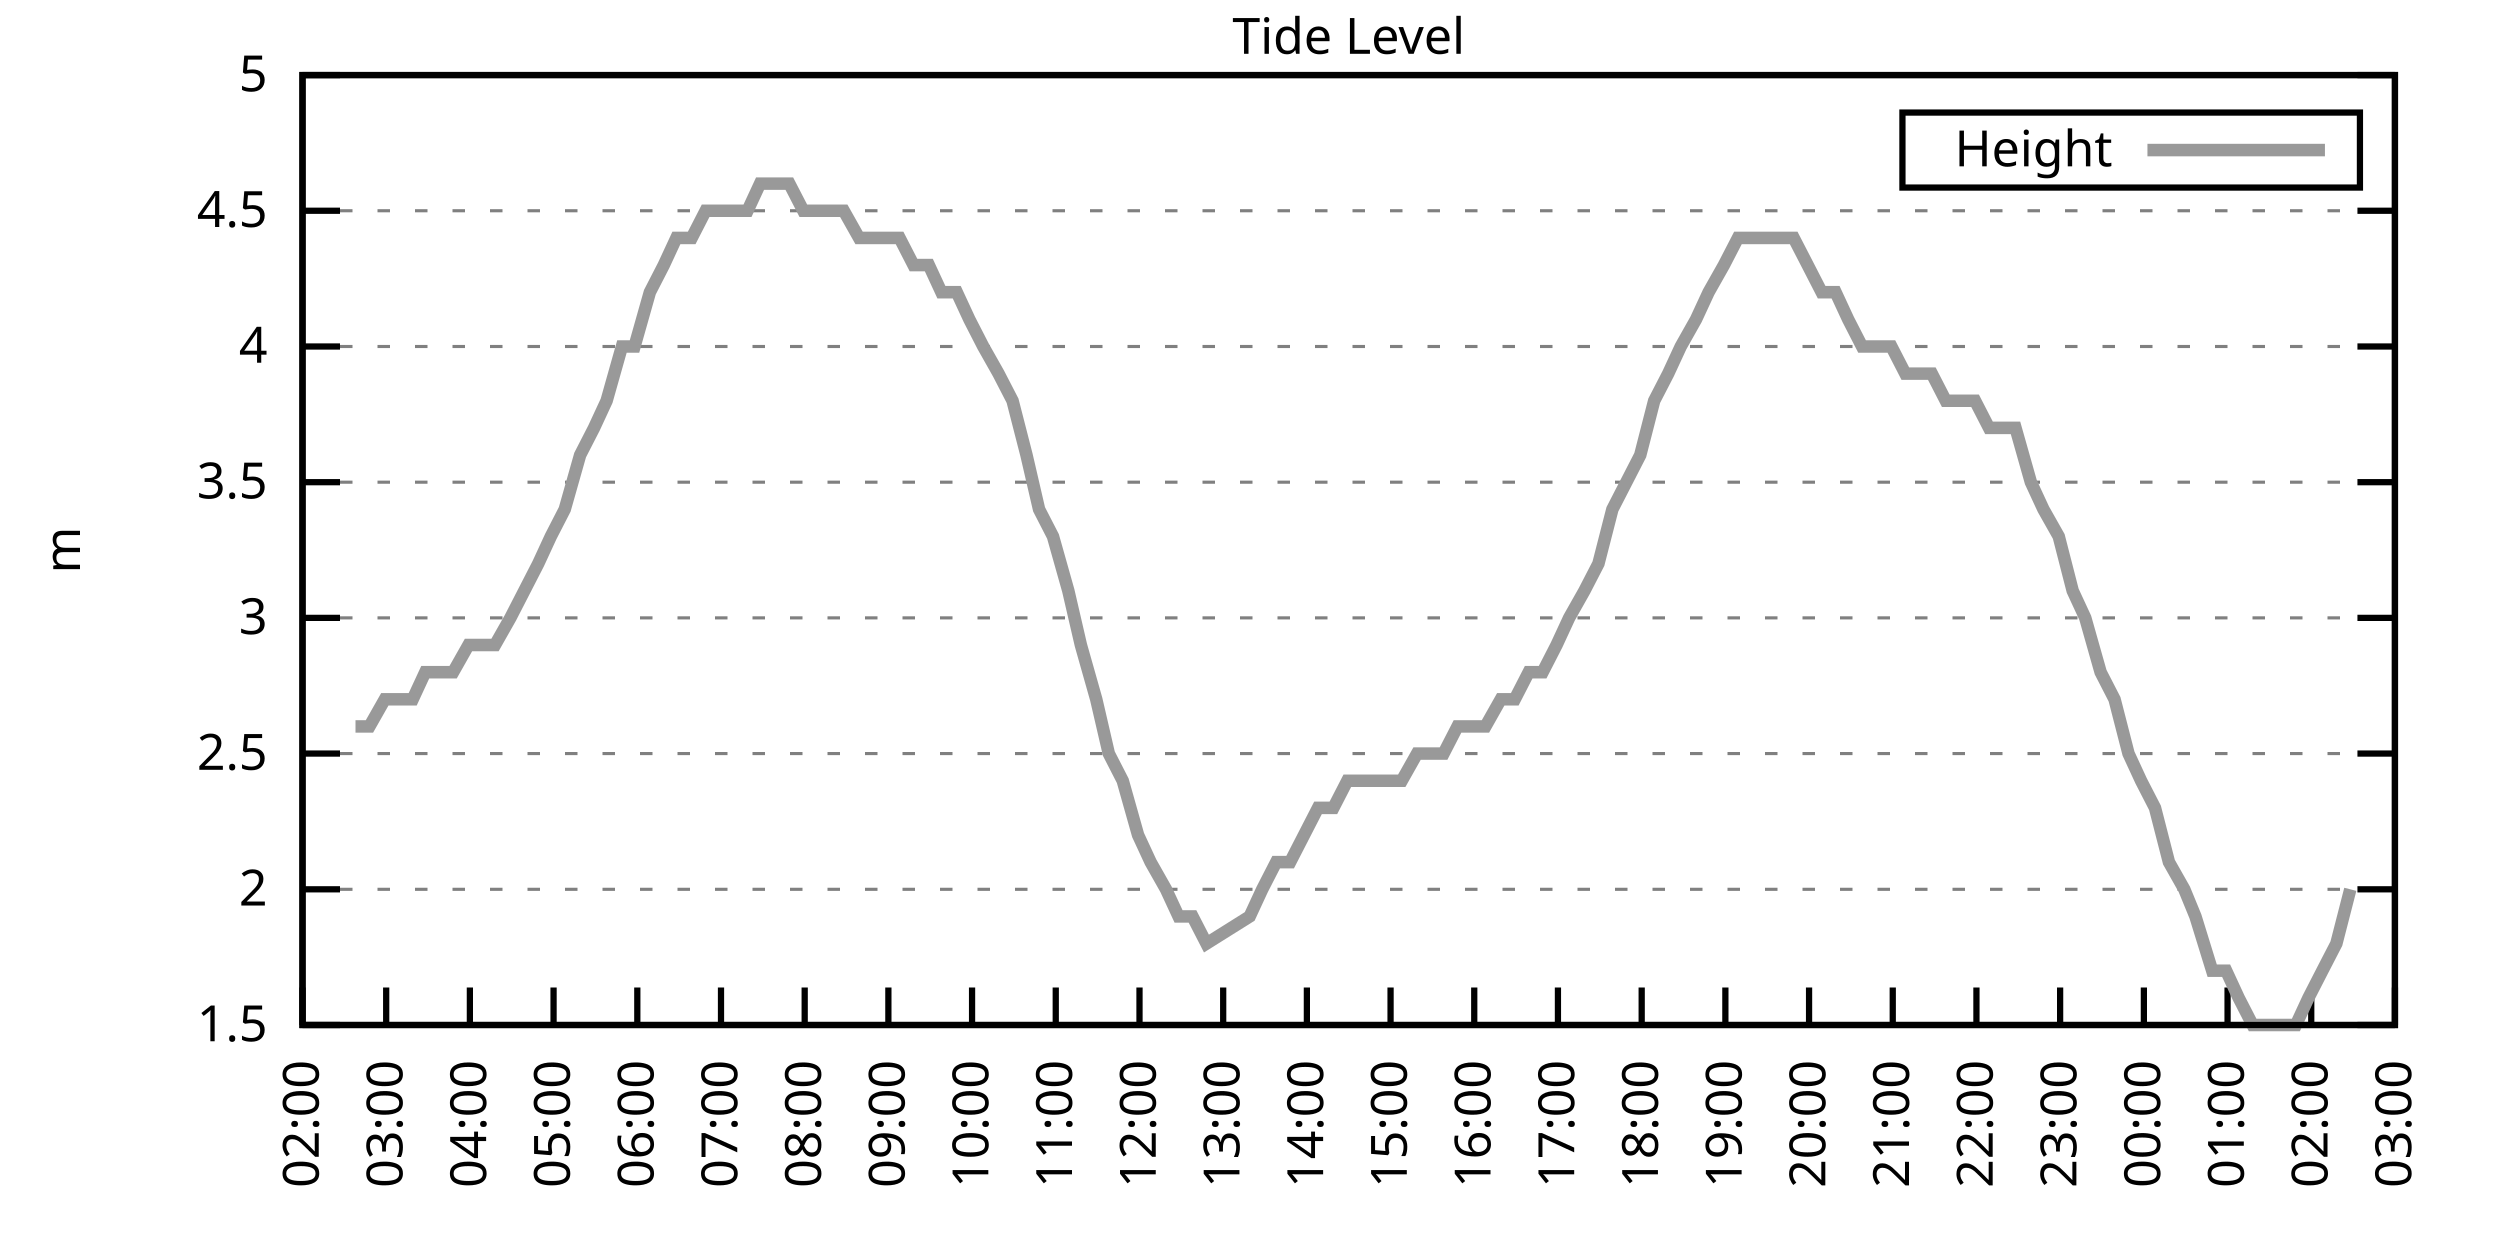
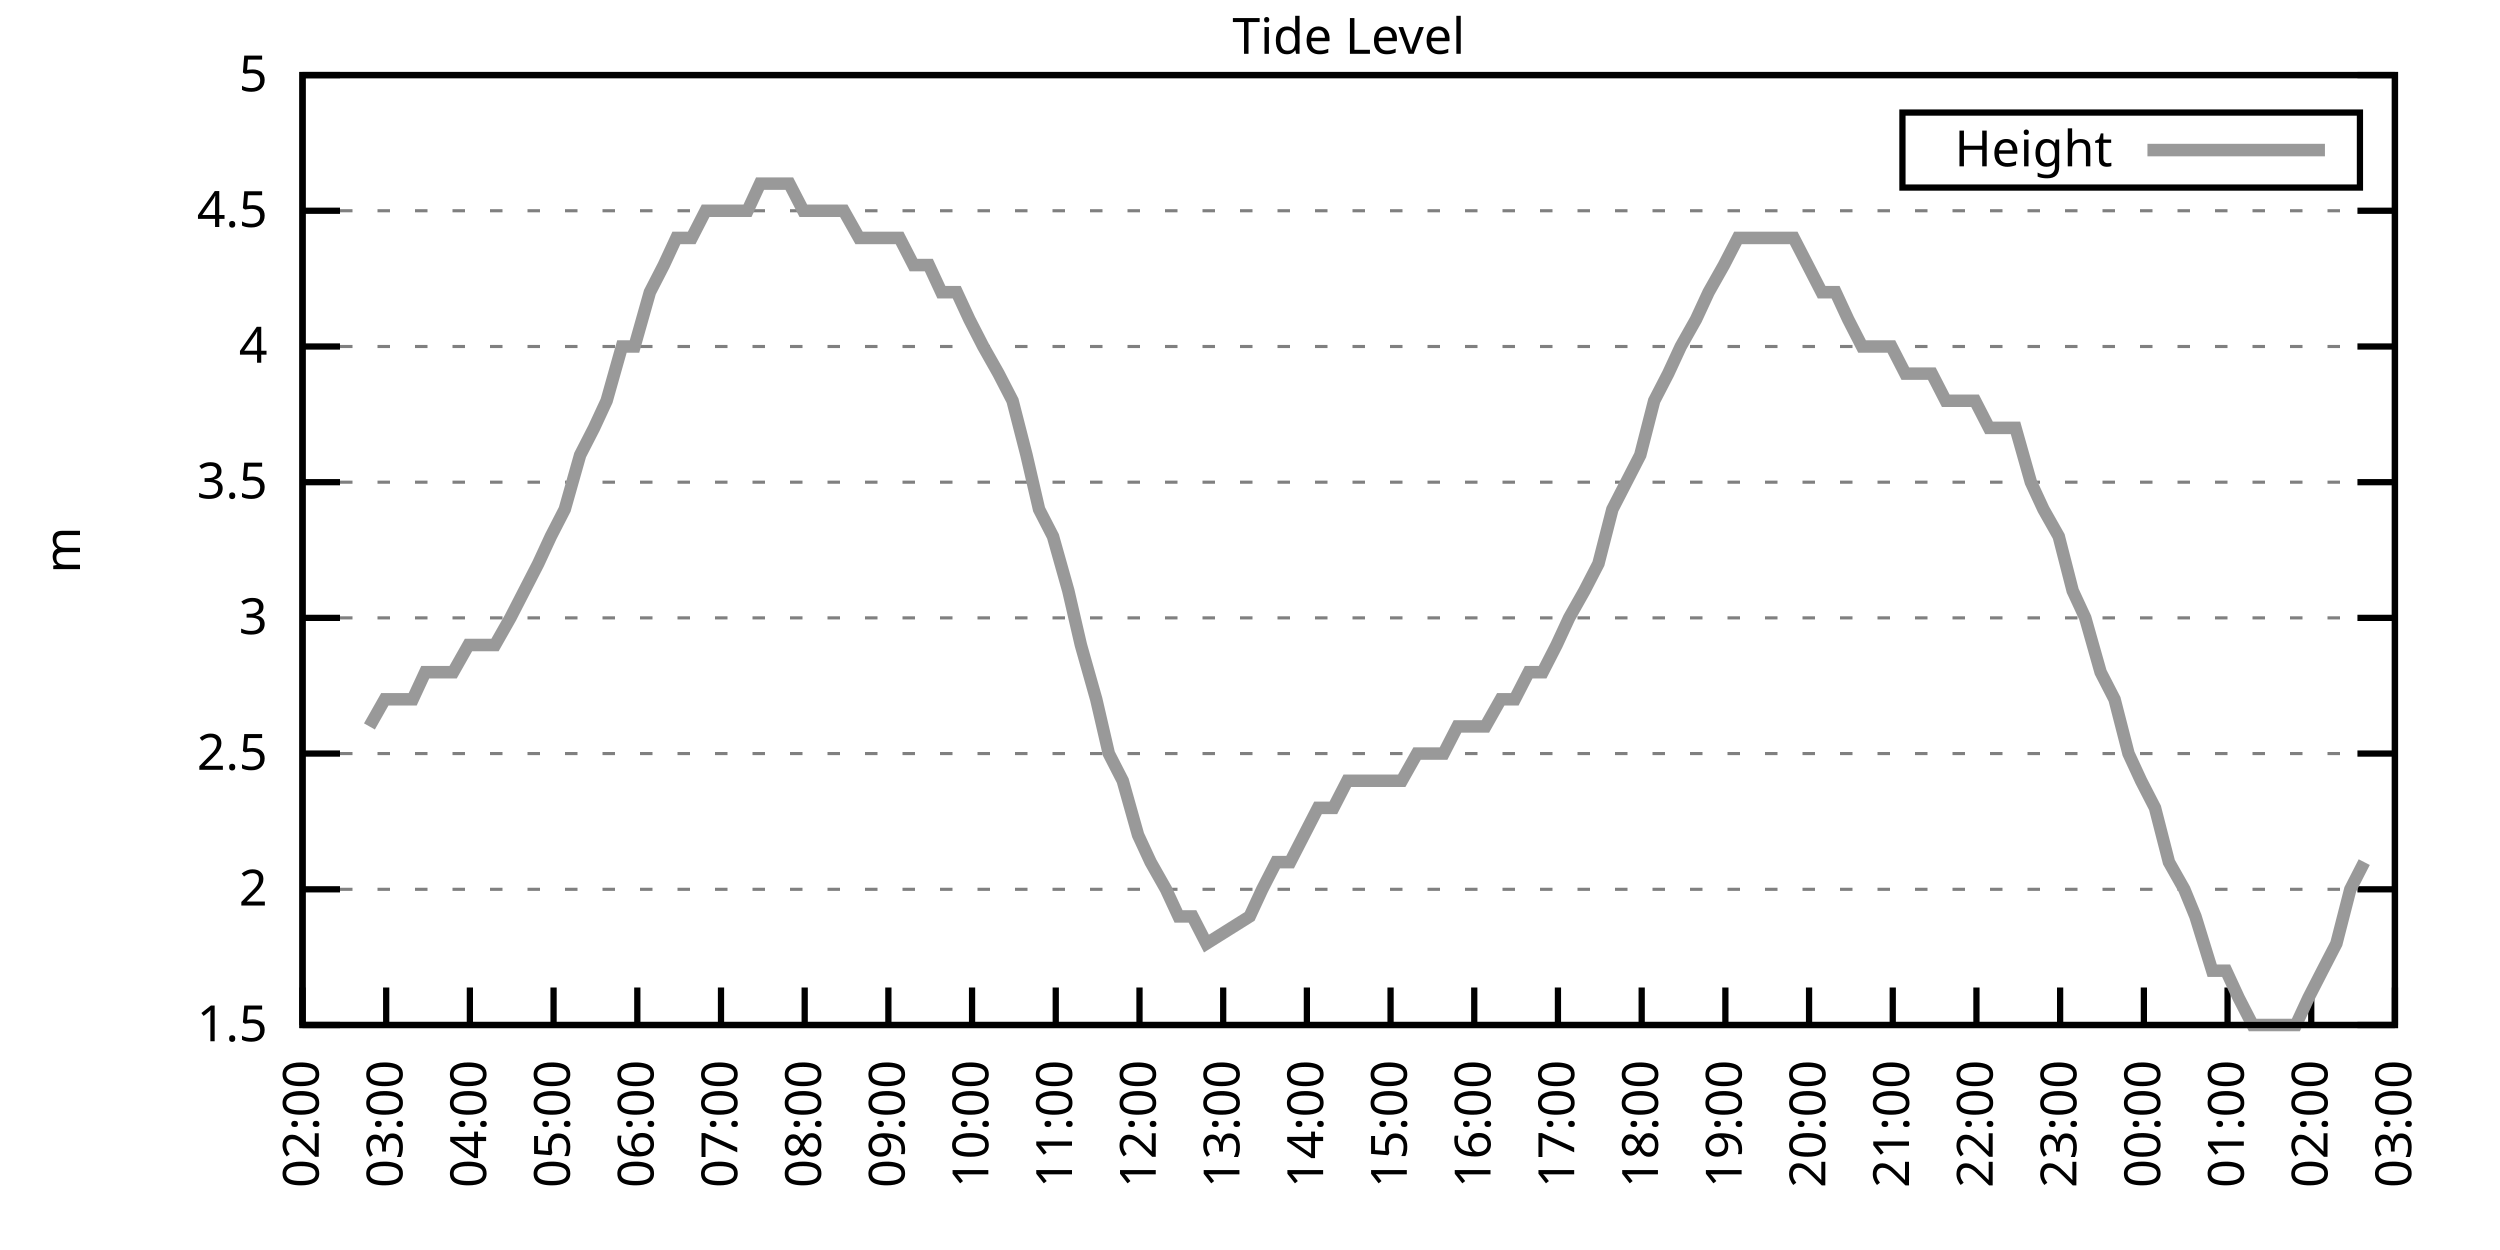
<svg xmlns="http://www.w3.org/2000/svg" xmlns:xlink="http://www.w3.org/1999/xlink" width="400" height="200" viewBox="0 0 400 200">
  <g id="gnuplot_canvas">
    <rect x="0" y="0" width="400" height="200" fill="none" />
    <defs>
      <circle id="gpDot" r="0.5" stroke-width="0.5" stroke="currentColor" />
      <path id="gpPt0" stroke-width="0.333" stroke="currentColor" d="M-1,0 h2 M0,-1 v2" />
      <path id="gpPt1" stroke-width="0.333" stroke="currentColor" d="M-1,-1 L1,1 M1,-1 L-1,1" />
      <path id="gpPt2" stroke-width="0.333" stroke="currentColor" d="M-1,0 L1,0 M0,-1 L0,1 M-1,-1 L1,1 M-1,1 L1,-1" />
      <rect id="gpPt3" stroke-width="0.333" stroke="currentColor" x="-1" y="-1" width="2" height="2" />
      <rect id="gpPt4" stroke-width="0.333" stroke="currentColor" fill="currentColor" x="-1" y="-1" width="2" height="2" />
      <circle id="gpPt5" stroke-width="0.333" stroke="currentColor" cx="0" cy="0" r="1" />
      <use xlink:href="#gpPt5" id="gpPt6" fill="currentColor" stroke="none" />
      <path id="gpPt7" stroke-width="0.333" stroke="currentColor" d="M0,-1.33 L-1.33,0.67 L1.33,0.67 z" />
      <use xlink:href="#gpPt7" id="gpPt8" fill="currentColor" stroke="none" />
      <use xlink:href="#gpPt7" id="gpPt9" stroke="currentColor" transform="rotate(180)" />
      <use xlink:href="#gpPt9" id="gpPt10" fill="currentColor" stroke="none" />
      <use xlink:href="#gpPt3" id="gpPt11" stroke="currentColor" transform="rotate(45)" />
      <use xlink:href="#gpPt11" id="gpPt12" fill="currentColor" stroke="none" />
      <path id="gpPt13" stroke-width="0.333" stroke="currentColor" d="M0,1.330 L1.265,0.411 L0.782,-1.067 L-0.782,-1.076 L-1.265,0.411 z" />
      <use xlink:href="#gpPt13" id="gpPt14" fill="currentColor" stroke="none" />
      <filter id="textbox" filterUnits="objectBoundingBox" x="0" y="0" height="1" width="1">
        <feFlood flood-color="white" flood-opacity="1" result="bgnd" />
        <feComposite in="SourceGraphic" in2="bgnd" operator="atop" />
      </filter>
      <filter id="greybox" filterUnits="objectBoundingBox" x="0" y="0" height="1" width="1">
        <feFlood flood-color="lightgrey" flood-opacity="1" result="grey" />
        <feComposite in="SourceGraphic" in2="grey" operator="atop" />
      </filter>
    </defs>
    <g fill="none" color="white" stroke="currentColor" stroke-width="1.00" stroke-linecap="butt" stroke-linejoin="miter">
</g>
    <g fill="none" color="black" stroke="currentColor" stroke-width="1.00" stroke-linecap="butt" stroke-linejoin="miter">
      <g stroke="none" shape-rendering="crispEdges">
        <polygon fill="rgb(255, 255, 255)" points="48.40,164.00 383.18,164.00 383.18,12.02 48.40,12.02 " />
      </g>
    </g>
    <g fill="none" color="black" stroke="currentColor" stroke-width="1.00" stroke-linecap="butt" stroke-linejoin="miter">
</g>
    <g fill="none" color="black" stroke="black" stroke-width="0.50" stroke-linecap="butt" stroke-linejoin="miter">
</g>
    <g fill="none" color="gray" stroke="currentColor" stroke-width="0.50" stroke-linecap="butt" stroke-linejoin="miter">
      <path stroke="gray" stroke-dasharray="2,4" class="gridline" d="M48.40,164.00 L383.19,164.00  " />
    </g>
    <g fill="none" color="gray" stroke="gray" stroke-width="1.00" stroke-linecap="butt" stroke-linejoin="miter">
</g>
    <g fill="none" color="black" stroke="currentColor" stroke-width="1.00" stroke-linecap="butt" stroke-linejoin="miter">
      <path stroke="black" d="M48.40,164.00 L54.40,164.00 M383.19,164.00 L377.19,164.00  " />
      <g transform="translate(42.80,166.60)" stroke="none" fill="black" font-family="Sans" font-size="8.00" text-anchor="end">
        <text>
          <tspan font-family="Sans"> 1.5</tspan>
        </text>
      </g>
    </g>
    <g fill="none" color="black" stroke="currentColor" stroke-width="1.00" stroke-linecap="butt" stroke-linejoin="miter">
</g>
    <g fill="none" color="black" stroke="black" stroke-width="0.50" stroke-linecap="butt" stroke-linejoin="miter">
</g>
    <g fill="none" color="gray" stroke="currentColor" stroke-width="0.50" stroke-linecap="butt" stroke-linejoin="miter">
      <path stroke="gray" stroke-dasharray="2,4" class="gridline" d="M48.40,142.29 L383.19,142.29  " />
    </g>
    <g fill="none" color="gray" stroke="gray" stroke-width="1.00" stroke-linecap="butt" stroke-linejoin="miter">
</g>
    <g fill="none" color="black" stroke="currentColor" stroke-width="1.00" stroke-linecap="butt" stroke-linejoin="miter">
      <path stroke="black" d="M48.40,142.29 L54.40,142.29 M383.19,142.29 L377.19,142.29  " />
      <g transform="translate(42.80,144.89)" stroke="none" fill="black" font-family="Sans" font-size="8.00" text-anchor="end">
        <text>
          <tspan font-family="Sans"> 2</tspan>
        </text>
      </g>
    </g>
    <g fill="none" color="black" stroke="currentColor" stroke-width="1.00" stroke-linecap="butt" stroke-linejoin="miter">
</g>
    <g fill="none" color="black" stroke="black" stroke-width="0.50" stroke-linecap="butt" stroke-linejoin="miter">
</g>
    <g fill="none" color="gray" stroke="currentColor" stroke-width="0.50" stroke-linecap="butt" stroke-linejoin="miter">
      <path stroke="gray" stroke-dasharray="2,4" class="gridline" d="M48.40,120.57 L383.19,120.57  " />
    </g>
    <g fill="none" color="gray" stroke="gray" stroke-width="1.00" stroke-linecap="butt" stroke-linejoin="miter">
</g>
    <g fill="none" color="black" stroke="currentColor" stroke-width="1.00" stroke-linecap="butt" stroke-linejoin="miter">
      <path stroke="black" d="M48.40,120.57 L54.40,120.57 M383.19,120.57 L377.19,120.57  " />
      <g transform="translate(42.80,123.17)" stroke="none" fill="black" font-family="Sans" font-size="8.00" text-anchor="end">
        <text>
          <tspan font-family="Sans"> 2.5</tspan>
        </text>
      </g>
    </g>
    <g fill="none" color="black" stroke="currentColor" stroke-width="1.00" stroke-linecap="butt" stroke-linejoin="miter">
</g>
    <g fill="none" color="black" stroke="black" stroke-width="0.50" stroke-linecap="butt" stroke-linejoin="miter">
</g>
    <g fill="none" color="gray" stroke="currentColor" stroke-width="0.50" stroke-linecap="butt" stroke-linejoin="miter">
      <path stroke="gray" stroke-dasharray="2,4" class="gridline" d="M48.40,98.86 L383.19,98.86  " />
    </g>
    <g fill="none" color="gray" stroke="gray" stroke-width="1.00" stroke-linecap="butt" stroke-linejoin="miter">
</g>
    <g fill="none" color="black" stroke="currentColor" stroke-width="1.00" stroke-linecap="butt" stroke-linejoin="miter">
      <path stroke="black" d="M48.40,98.86 L54.40,98.86 M383.19,98.86 L377.19,98.86  " />
      <g transform="translate(42.80,101.46)" stroke="none" fill="black" font-family="Sans" font-size="8.00" text-anchor="end">
        <text>
          <tspan font-family="Sans"> 3</tspan>
        </text>
      </g>
    </g>
    <g fill="none" color="black" stroke="currentColor" stroke-width="1.00" stroke-linecap="butt" stroke-linejoin="miter">
</g>
    <g fill="none" color="black" stroke="black" stroke-width="0.50" stroke-linecap="butt" stroke-linejoin="miter">
</g>
    <g fill="none" color="gray" stroke="currentColor" stroke-width="0.50" stroke-linecap="butt" stroke-linejoin="miter">
      <path stroke="gray" stroke-dasharray="2,4" class="gridline" d="M48.40,77.15 L383.19,77.15  " />
    </g>
    <g fill="none" color="gray" stroke="gray" stroke-width="1.00" stroke-linecap="butt" stroke-linejoin="miter">
</g>
    <g fill="none" color="black" stroke="currentColor" stroke-width="1.00" stroke-linecap="butt" stroke-linejoin="miter">
      <path stroke="black" d="M48.40,77.15 L54.40,77.15 M383.19,77.15 L377.19,77.15  " />
      <g transform="translate(42.80,79.75)" stroke="none" fill="black" font-family="Sans" font-size="8.00" text-anchor="end">
        <text>
          <tspan font-family="Sans"> 3.5</tspan>
        </text>
      </g>
    </g>
    <g fill="none" color="black" stroke="currentColor" stroke-width="1.00" stroke-linecap="butt" stroke-linejoin="miter">
</g>
    <g fill="none" color="black" stroke="black" stroke-width="0.50" stroke-linecap="butt" stroke-linejoin="miter">
</g>
    <g fill="none" color="gray" stroke="currentColor" stroke-width="0.50" stroke-linecap="butt" stroke-linejoin="miter">
      <path stroke="gray" stroke-dasharray="2,4" class="gridline" d="M48.40,55.44 L383.19,55.44  " />
    </g>
    <g fill="none" color="gray" stroke="gray" stroke-width="1.00" stroke-linecap="butt" stroke-linejoin="miter">
</g>
    <g fill="none" color="black" stroke="currentColor" stroke-width="1.00" stroke-linecap="butt" stroke-linejoin="miter">
      <path stroke="black" d="M48.40,55.44 L54.40,55.44 M383.19,55.44 L377.19,55.44  " />
      <g transform="translate(42.80,58.04)" stroke="none" fill="black" font-family="Sans" font-size="8.00" text-anchor="end">
        <text>
          <tspan font-family="Sans"> 4</tspan>
        </text>
      </g>
    </g>
    <g fill="none" color="black" stroke="currentColor" stroke-width="1.00" stroke-linecap="butt" stroke-linejoin="miter">
</g>
    <g fill="none" color="black" stroke="black" stroke-width="0.50" stroke-linecap="butt" stroke-linejoin="miter">
</g>
    <g fill="none" color="gray" stroke="currentColor" stroke-width="0.50" stroke-linecap="butt" stroke-linejoin="miter">
      <path stroke="gray" stroke-dasharray="2,4" class="gridline" d="M48.40,33.72 L383.19,33.72  " />
    </g>
    <g fill="none" color="gray" stroke="gray" stroke-width="1.00" stroke-linecap="butt" stroke-linejoin="miter">
</g>
    <g fill="none" color="black" stroke="currentColor" stroke-width="1.00" stroke-linecap="butt" stroke-linejoin="miter">
      <path stroke="black" d="M48.40,33.72 L54.40,33.72 M383.19,33.72 L377.19,33.72  " />
      <g transform="translate(42.80,36.32)" stroke="none" fill="black" font-family="Sans" font-size="8.00" text-anchor="end">
        <text>
          <tspan font-family="Sans"> 4.5</tspan>
        </text>
      </g>
    </g>
    <g fill="none" color="black" stroke="currentColor" stroke-width="1.00" stroke-linecap="butt" stroke-linejoin="miter">
</g>
    <g fill="none" color="black" stroke="black" stroke-width="0.50" stroke-linecap="butt" stroke-linejoin="miter">
</g>
    <g fill="none" color="gray" stroke="currentColor" stroke-width="0.50" stroke-linecap="butt" stroke-linejoin="miter">
      <path stroke="gray" stroke-dasharray="2,4" class="gridline" d="M48.40,12.01 L383.19,12.01  " />
    </g>
    <g fill="none" color="gray" stroke="gray" stroke-width="1.00" stroke-linecap="butt" stroke-linejoin="miter">
</g>
    <g fill="none" color="black" stroke="currentColor" stroke-width="1.00" stroke-linecap="butt" stroke-linejoin="miter">
      <path stroke="black" d="M48.40,12.01 L54.40,12.01 M383.19,12.01 L377.19,12.01  " />
      <g transform="translate(42.80,14.61)" stroke="none" fill="black" font-family="Sans" font-size="8.00" text-anchor="end">
        <text>
          <tspan font-family="Sans"> 5</tspan>
        </text>
      </g>
    </g>
    <g fill="none" color="black" stroke="currentColor" stroke-width="1.00" stroke-linecap="butt" stroke-linejoin="miter">
      <path stroke="black" d="M48.40,164.00 L48.40,158.00  " />
      <g transform="translate(51.00,169.60) rotate(270.00)" stroke="none" fill="black" font-family="Sans" font-size="8.00" text-anchor="end">
        <text>
          <tspan font-family="Sans">02:00</tspan>
        </text>
      </g>
    </g>
    <g fill="none" color="black" stroke="currentColor" stroke-width="1.00" stroke-linecap="butt" stroke-linejoin="miter">
      <path stroke="black" d="M61.79,164.00 L61.79,158.00  " />
      <g transform="translate(64.39,169.60) rotate(270.00)" stroke="none" fill="black" font-family="Sans" font-size="8.00" text-anchor="end">
        <text>
          <tspan font-family="Sans">03:00</tspan>
        </text>
      </g>
    </g>
    <g fill="none" color="black" stroke="currentColor" stroke-width="1.00" stroke-linecap="butt" stroke-linejoin="miter">
      <path stroke="black" d="M75.18,164.00 L75.18,158.00  " />
      <g transform="translate(77.78,169.60) rotate(270.00)" stroke="none" fill="black" font-family="Sans" font-size="8.00" text-anchor="end">
        <text>
          <tspan font-family="Sans">04:00</tspan>
        </text>
      </g>
    </g>
    <g fill="none" color="black" stroke="currentColor" stroke-width="1.00" stroke-linecap="butt" stroke-linejoin="miter">
      <path stroke="black" d="M88.57,164.00 L88.57,158.00  " />
      <g transform="translate(91.17,169.60) rotate(270.00)" stroke="none" fill="black" font-family="Sans" font-size="8.00" text-anchor="end">
        <text>
          <tspan font-family="Sans">05:00</tspan>
        </text>
      </g>
    </g>
    <g fill="none" color="black" stroke="currentColor" stroke-width="1.00" stroke-linecap="butt" stroke-linejoin="miter">
      <path stroke="black" d="M101.97,164.00 L101.97,158.00  " />
      <g transform="translate(104.57,169.60) rotate(270.00)" stroke="none" fill="black" font-family="Sans" font-size="8.00" text-anchor="end">
        <text>
          <tspan font-family="Sans">06:00</tspan>
        </text>
      </g>
    </g>
    <g fill="none" color="black" stroke="currentColor" stroke-width="1.00" stroke-linecap="butt" stroke-linejoin="miter">
      <path stroke="black" d="M115.36,164.00 L115.36,158.00  " />
      <g transform="translate(117.96,169.60) rotate(270.00)" stroke="none" fill="black" font-family="Sans" font-size="8.00" text-anchor="end">
        <text>
          <tspan font-family="Sans">07:00</tspan>
        </text>
      </g>
    </g>
    <g fill="none" color="black" stroke="currentColor" stroke-width="1.00" stroke-linecap="butt" stroke-linejoin="miter">
      <path stroke="black" d="M128.75,164.00 L128.75,158.00  " />
      <g transform="translate(131.35,169.60) rotate(270.00)" stroke="none" fill="black" font-family="Sans" font-size="8.00" text-anchor="end">
        <text>
          <tspan font-family="Sans">08:00</tspan>
        </text>
      </g>
    </g>
    <g fill="none" color="black" stroke="currentColor" stroke-width="1.00" stroke-linecap="butt" stroke-linejoin="miter">
      <path stroke="black" d="M142.14,164.00 L142.14,158.00  " />
      <g transform="translate(144.74,169.60) rotate(270.00)" stroke="none" fill="black" font-family="Sans" font-size="8.00" text-anchor="end">
        <text>
          <tspan font-family="Sans">09:00</tspan>
        </text>
      </g>
    </g>
    <g fill="none" color="black" stroke="currentColor" stroke-width="1.00" stroke-linecap="butt" stroke-linejoin="miter">
      <path stroke="black" d="M155.53,164.00 L155.53,158.00  " />
      <g transform="translate(158.13,169.60) rotate(270.00)" stroke="none" fill="black" font-family="Sans" font-size="8.00" text-anchor="end">
        <text>
          <tspan font-family="Sans">10:00</tspan>
        </text>
      </g>
    </g>
    <g fill="none" color="black" stroke="currentColor" stroke-width="1.00" stroke-linecap="butt" stroke-linejoin="miter">
      <path stroke="black" d="M168.92,164.00 L168.92,158.00  " />
      <g transform="translate(171.52,169.60) rotate(270.00)" stroke="none" fill="black" font-family="Sans" font-size="8.00" text-anchor="end">
        <text>
          <tspan font-family="Sans">11:00</tspan>
        </text>
      </g>
    </g>
    <g fill="none" color="black" stroke="currentColor" stroke-width="1.00" stroke-linecap="butt" stroke-linejoin="miter">
      <path stroke="black" d="M182.32,164.00 L182.32,158.00  " />
      <g transform="translate(184.92,169.60) rotate(270.00)" stroke="none" fill="black" font-family="Sans" font-size="8.00" text-anchor="end">
        <text>
          <tspan font-family="Sans">12:00</tspan>
        </text>
      </g>
    </g>
    <g fill="none" color="black" stroke="currentColor" stroke-width="1.00" stroke-linecap="butt" stroke-linejoin="miter">
      <path stroke="black" d="M195.71,164.00 L195.71,158.00  " />
      <g transform="translate(198.31,169.60) rotate(270.00)" stroke="none" fill="black" font-family="Sans" font-size="8.00" text-anchor="end">
        <text>
          <tspan font-family="Sans">13:00</tspan>
        </text>
      </g>
    </g>
    <g fill="none" color="black" stroke="currentColor" stroke-width="1.00" stroke-linecap="butt" stroke-linejoin="miter">
      <path stroke="black" d="M209.10,164.00 L209.10,158.00  " />
      <g transform="translate(211.70,169.60) rotate(270.00)" stroke="none" fill="black" font-family="Sans" font-size="8.00" text-anchor="end">
        <text>
          <tspan font-family="Sans">14:00</tspan>
        </text>
      </g>
    </g>
    <g fill="none" color="black" stroke="currentColor" stroke-width="1.00" stroke-linecap="butt" stroke-linejoin="miter">
      <path stroke="black" d="M222.49,164.00 L222.49,158.00  " />
      <g transform="translate(225.09,169.60) rotate(270.00)" stroke="none" fill="black" font-family="Sans" font-size="8.00" text-anchor="end">
        <text>
          <tspan font-family="Sans">15:00</tspan>
        </text>
      </g>
    </g>
    <g fill="none" color="black" stroke="currentColor" stroke-width="1.00" stroke-linecap="butt" stroke-linejoin="miter">
      <path stroke="black" d="M235.88,164.00 L235.88,158.00  " />
      <g transform="translate(238.48,169.60) rotate(270.00)" stroke="none" fill="black" font-family="Sans" font-size="8.00" text-anchor="end">
        <text>
          <tspan font-family="Sans">16:00</tspan>
        </text>
      </g>
    </g>
    <g fill="none" color="black" stroke="currentColor" stroke-width="1.00" stroke-linecap="butt" stroke-linejoin="miter">
      <path stroke="black" d="M249.27,164.00 L249.27,158.00  " />
      <g transform="translate(251.87,169.60) rotate(270.00)" stroke="none" fill="black" font-family="Sans" font-size="8.00" text-anchor="end">
        <text>
          <tspan font-family="Sans">17:00</tspan>
        </text>
      </g>
    </g>
    <g fill="none" color="black" stroke="currentColor" stroke-width="1.00" stroke-linecap="butt" stroke-linejoin="miter">
      <path stroke="black" d="M262.67,164.00 L262.67,158.00  " />
      <g transform="translate(265.27,169.60) rotate(270.00)" stroke="none" fill="black" font-family="Sans" font-size="8.00" text-anchor="end">
        <text>
          <tspan font-family="Sans">18:00</tspan>
        </text>
      </g>
    </g>
    <g fill="none" color="black" stroke="currentColor" stroke-width="1.00" stroke-linecap="butt" stroke-linejoin="miter">
      <path stroke="black" d="M276.06,164.00 L276.06,158.00  " />
      <g transform="translate(278.66,169.60) rotate(270.00)" stroke="none" fill="black" font-family="Sans" font-size="8.00" text-anchor="end">
        <text>
          <tspan font-family="Sans">19:00</tspan>
        </text>
      </g>
    </g>
    <g fill="none" color="black" stroke="currentColor" stroke-width="1.00" stroke-linecap="butt" stroke-linejoin="miter">
      <path stroke="black" d="M289.45,164.00 L289.45,158.00  " />
      <g transform="translate(292.05,169.60) rotate(270.00)" stroke="none" fill="black" font-family="Sans" font-size="8.00" text-anchor="end">
        <text>
          <tspan font-family="Sans">20:00</tspan>
        </text>
      </g>
    </g>
    <g fill="none" color="black" stroke="currentColor" stroke-width="1.00" stroke-linecap="butt" stroke-linejoin="miter">
      <path stroke="black" d="M302.84,164.00 L302.84,158.00  " />
      <g transform="translate(305.44,169.60) rotate(270.00)" stroke="none" fill="black" font-family="Sans" font-size="8.00" text-anchor="end">
        <text>
          <tspan font-family="Sans">21:00</tspan>
        </text>
      </g>
    </g>
    <g fill="none" color="black" stroke="currentColor" stroke-width="1.00" stroke-linecap="butt" stroke-linejoin="miter">
      <path stroke="black" d="M316.23,164.00 L316.23,158.00  " />
      <g transform="translate(318.83,169.60) rotate(270.00)" stroke="none" fill="black" font-family="Sans" font-size="8.00" text-anchor="end">
        <text>
          <tspan font-family="Sans">22:00</tspan>
        </text>
      </g>
    </g>
    <g fill="none" color="black" stroke="currentColor" stroke-width="1.00" stroke-linecap="butt" stroke-linejoin="miter">
      <path stroke="black" d="M329.62,164.00 L329.62,158.00  " />
      <g transform="translate(332.22,169.60) rotate(270.00)" stroke="none" fill="black" font-family="Sans" font-size="8.00" text-anchor="end">
        <text>
          <tspan font-family="Sans">23:00</tspan>
        </text>
      </g>
    </g>
    <g fill="none" color="black" stroke="currentColor" stroke-width="1.00" stroke-linecap="butt" stroke-linejoin="miter">
      <path stroke="black" d="M343.02,164.00 L343.02,158.00  " />
      <g transform="translate(345.62,169.60) rotate(270.00)" stroke="none" fill="black" font-family="Sans" font-size="8.00" text-anchor="end">
        <text>
          <tspan font-family="Sans">00:00</tspan>
        </text>
      </g>
    </g>
    <g fill="none" color="black" stroke="currentColor" stroke-width="1.00" stroke-linecap="butt" stroke-linejoin="miter">
      <path stroke="black" d="M356.41,164.00 L356.41,158.00  " />
      <g transform="translate(359.01,169.60) rotate(270.00)" stroke="none" fill="black" font-family="Sans" font-size="8.00" text-anchor="end">
        <text>
          <tspan font-family="Sans">01:00</tspan>
        </text>
      </g>
    </g>
    <g fill="none" color="black" stroke="currentColor" stroke-width="1.00" stroke-linecap="butt" stroke-linejoin="miter">
      <path stroke="black" d="M369.80,164.00 L369.80,158.00  " />
      <g transform="translate(372.40,169.60) rotate(270.00)" stroke="none" fill="black" font-family="Sans" font-size="8.00" text-anchor="end">
        <text>
          <tspan font-family="Sans">02:00</tspan>
        </text>
      </g>
    </g>
    <g fill="none" color="black" stroke="currentColor" stroke-width="1.00" stroke-linecap="butt" stroke-linejoin="miter">
      <path stroke="black" d="M383.19,164.00 L383.19,158.00  " />
      <g transform="translate(385.79,169.60) rotate(270.00)" stroke="none" fill="black" font-family="Sans" font-size="8.00" text-anchor="end">
        <text>
          <tspan font-family="Sans">03:00</tspan>
        </text>
      </g>
    </g>
    <g fill="none" color="black" stroke="currentColor" stroke-width="1.00" stroke-linecap="butt" stroke-linejoin="miter">
</g>
    <g fill="none" color="black" stroke="currentColor" stroke-width="1.00" stroke-linecap="butt" stroke-linejoin="miter">
      <path stroke="black" d="M48.40,12.01 L48.40,164.00 L383.19,164.00 L383.19,12.01 L48.40,12.01 Z  " />
    </g>
    <g fill="none" color="black" stroke="currentColor" stroke-width="1.00" stroke-linecap="butt" stroke-linejoin="miter">
</g>
    <g fill="none" color="black" stroke="currentColor" stroke-width="1.00" stroke-linecap="butt" stroke-linejoin="miter">
      <path stroke="black" d="M304.39,30.01 L304.39,18.01 L377.59,18.01 L377.59,30.01 L304.39,30.01 Z  " />
    </g>
    <g id="Tide_level_plot_1">
      <g fill="none" color="white" stroke="black" stroke-width="2.00" stroke-linecap="butt" stroke-linejoin="miter">
</g>
      <g fill="none" color="black" stroke="currentColor" stroke-width="2.00" stroke-linecap="butt" stroke-linejoin="miter">
        <g transform="translate(337.99,26.61)" stroke="none" fill="black" font-family="Sans" font-size="8.00" text-anchor="end">
          <text>
            <tspan font-family="Sans">Height</tspan>
          </text>
        </g>
      </g>
      <g fill="none" color="black" stroke="currentColor" stroke-width="2.00" stroke-linecap="butt" stroke-linejoin="miter">
-         <path stroke="rgb(153, 153, 153)" d="M343.59,24.01 L371.99,24.01 M56.88,116.23 L59.11,116.23 L61.57,111.89 L63.80,111.89 L66.03,111.89 L68.04,107.55   L70.27,107.55 L72.50,107.55 L74.96,103.20 L76.97,103.20 L79.20,103.20 L81.66,98.86 L83.89,94.52 L86.12,90.18   L88.13,85.83 L90.36,81.49 L92.82,72.81 L95.05,68.46 L97.06,64.12 L99.51,55.44 L101.52,55.44 L103.98,46.75   L106.21,42.41 L108.22,38.07 L110.67,38.07 L112.90,33.72 L115.13,33.72 L117.14,33.72 L119.60,33.72 L121.61,29.38   L123.84,29.38 L126.29,29.38 L128.53,33.72 L130.76,33.72 L132.77,33.72 L135.00,33.72 L137.45,38.07 L139.46,38.07   L141.69,38.07 L143.93,38.07 L146.16,42.41 L148.61,42.41 L150.62,46.75 L153.08,46.75 L155.09,51.09 L157.32,55.44   L159.77,59.78 L162.01,64.12 L164.24,72.81 L166.25,81.49 L168.48,85.83 L170.93,94.52 L172.94,103.20 L175.40,111.89   L177.41,120.57 L179.64,124.92 L182.09,133.60 L184.10,137.94 L186.56,142.29 L188.57,146.63 L190.80,146.63 L193.03,150.97   L199.95,146.63 L201.96,142.29 L204.19,137.94 L206.42,137.94 L208.65,133.60 L210.88,129.26 L213.34,129.26 L215.57,124.92   L217.58,124.92 L220.04,124.92 L222.27,124.92 L224.28,124.92 L226.73,120.57 L228.96,120.57 L230.97,120.57 L233.20,116.23   L235.44,116.23 L237.67,116.23 L240.12,111.89 L242.36,111.89 L244.59,107.55 L246.82,107.55 L249.05,103.20 L251.06,98.86   L253.51,94.52 L255.75,90.18 L257.98,81.49 L260.21,77.15 L262.44,72.81 L264.67,64.12 L266.91,59.78 L268.92,55.44   L271.37,51.09 L273.38,46.75 L275.83,42.41 L278.07,38.07 L280.07,38.07 L282.53,38.07 L284.76,38.07 L286.99,38.07   L289.23,42.41 L291.46,46.75 L293.69,46.75 L295.70,51.09 L297.93,55.44 L300.39,55.44 L302.62,55.44 L304.85,59.78   L306.86,59.78 L309.09,59.78 L311.32,64.12 L313.78,64.12 L316.01,64.12 L318.24,68.46 L320.25,68.46 L322.48,68.46   L324.94,77.15 L326.95,81.49 L329.40,85.83 L331.63,94.52 L333.64,98.86 L336.10,107.55 L338.33,111.89 L340.56,120.57   L342.57,124.92 L344.80,129.26 L347.03,137.94 L349.49,142.29 L351.27,146.63 L353.95,155.31 L356.18,155.31 L358.19,159.66   L360.42,164.00 L362.66,164.00 L365.11,164.00 L367.34,164.00 L369.35,159.66 L371.58,155.31 L373.82,150.97 L376.05,142.29    " />
+         <path stroke="rgb(153, 153, 153)" d="M343.59,24.01 L371.99,24.01 M59.11,116.23 L61.57,111.89 L63.80,111.89 L66.03,111.89 L68.04,107.55 L70.27,107.55   L72.50,107.55 L74.96,103.20 L76.97,103.20 L79.20,103.20 L81.66,98.86 L83.89,94.52 L86.12,90.18 L88.13,85.83   L90.36,81.49 L92.82,72.81 L95.05,68.46 L97.06,64.12 L99.51,55.44 L101.52,55.44 L103.98,46.75 L106.21,42.41   L108.22,38.07 L110.67,38.07 L112.90,33.72 L115.13,33.72 L117.14,33.72 L119.60,33.72 L121.61,29.38 L123.84,29.38   L126.29,29.38 L128.53,33.72 L130.76,33.72 L132.77,33.72 L135.00,33.72 L137.45,38.07 L139.46,38.07 L141.69,38.07   L143.93,38.07 L146.16,42.41 L148.61,42.41 L150.62,46.75 L153.08,46.75 L155.09,51.09 L157.32,55.44 L159.77,59.78   L162.01,64.12 L164.24,72.81 L166.25,81.49 L168.48,85.83 L170.93,94.52 L172.94,103.20 L175.40,111.89 L177.41,120.57   L179.64,124.92 L182.09,133.60 L184.10,137.94 L186.56,142.29 L188.57,146.63 L190.80,146.63 L193.03,150.97 L199.95,146.63   L201.96,142.29 L204.19,137.94 L206.42,137.94 L208.65,133.60 L210.88,129.26 L213.34,129.26 L215.57,124.92 L217.58,124.92   L220.04,124.92 L222.27,124.92 L224.28,124.92 L226.73,120.57 L228.96,120.57 L230.97,120.57 L233.20,116.23 L235.44,116.23   L237.67,116.23 L240.12,111.89 L242.36,111.89 L244.59,107.55 L246.82,107.55 L249.05,103.20 L251.06,98.86 L253.51,94.52   L255.75,90.18 L257.98,81.49 L260.21,77.15 L262.44,72.81 L264.67,64.12 L266.91,59.78 L268.92,55.44 L271.37,51.09   L273.38,46.75 L275.83,42.41 L278.07,38.07 L280.07,38.07 L282.53,38.07 L284.76,38.07 L286.99,38.07 L289.23,42.41   L291.46,46.75 L293.69,46.75 L295.70,51.09 L297.93,55.44 L300.39,55.44 L302.62,55.44 L304.85,59.78 L306.86,59.78   L309.09,59.78 L311.32,64.12 L313.78,64.12 L316.01,64.12 L318.24,68.46 L320.25,68.46 L322.48,68.46 L324.94,77.15   L326.95,81.49 L329.40,85.83 L331.63,94.52 L333.64,98.86 L336.10,107.55 L338.33,111.89 L340.56,120.57 L342.57,124.92   L344.80,129.26 L347.03,137.94 L349.49,142.29 L351.27,146.63 L353.95,155.31 L356.18,155.31 L358.19,159.66 L360.42,164.00   L362.66,164.00 L365.11,164.00 L367.34,164.00 L369.35,159.66 L371.58,155.31 L373.82,150.97 L376.05,142.29 L378.28,137.94    " />
      </g>
    </g>
    <g fill="none" color="black" stroke="currentColor" stroke-width="2.00" stroke-linecap="butt" stroke-linejoin="miter">
</g>
    <g fill="none" color="black" stroke="black" stroke-width="1.00" stroke-linecap="butt" stroke-linejoin="miter">
</g>
    <g fill="none" color="black" stroke="currentColor" stroke-width="1.00" stroke-linecap="butt" stroke-linejoin="miter">
      <path stroke="black" d="M48.40,12.01 L48.40,164.00 L383.19,164.00 L383.19,12.01 L48.40,12.01 Z  " />
      <g transform="translate(12.80,88.01) rotate(270.00)" stroke="none" fill="black" font-family="Sans" font-size="8.00" text-anchor="middle">
        <text>
          <tspan font-family="Sans">m</tspan>
        </text>
      </g>
    </g>
    <g fill="none" color="black" stroke="currentColor" stroke-width="1.00" stroke-linecap="butt" stroke-linejoin="miter">
</g>
    <g fill="none" color="black" stroke="currentColor" stroke-width="1.00" stroke-linecap="butt" stroke-linejoin="miter">
      <g transform="translate(215.79,8.61)" stroke="none" fill="black" font-family="Sans" font-size="8.00" text-anchor="middle">
        <text>
          <tspan font-family="Sans">Tide Level</tspan>
        </text>
      </g>
    </g>
    <g fill="none" color="black" stroke="currentColor" stroke-width="1.00" stroke-linecap="butt" stroke-linejoin="miter">
</g>
  </g>
</svg>
